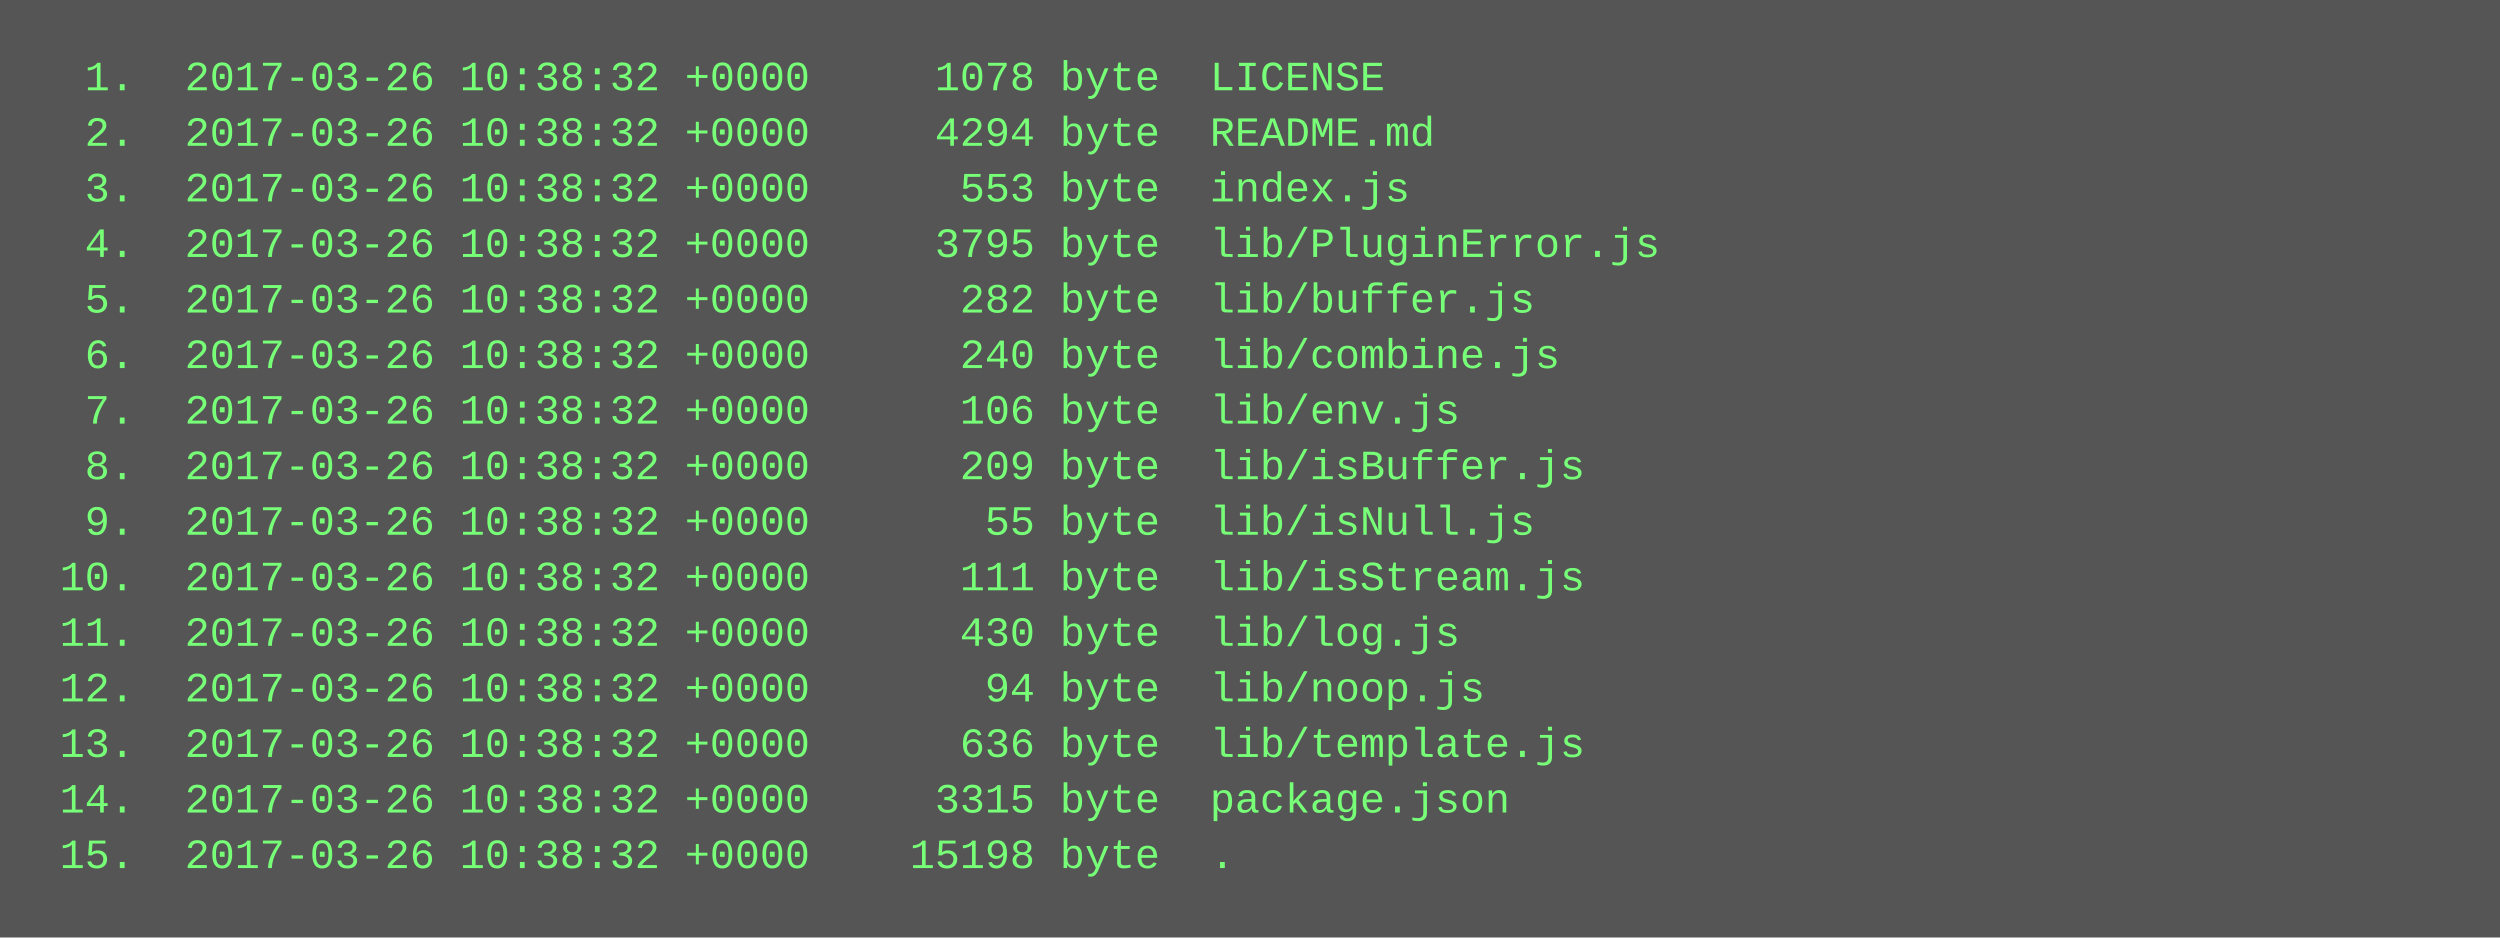
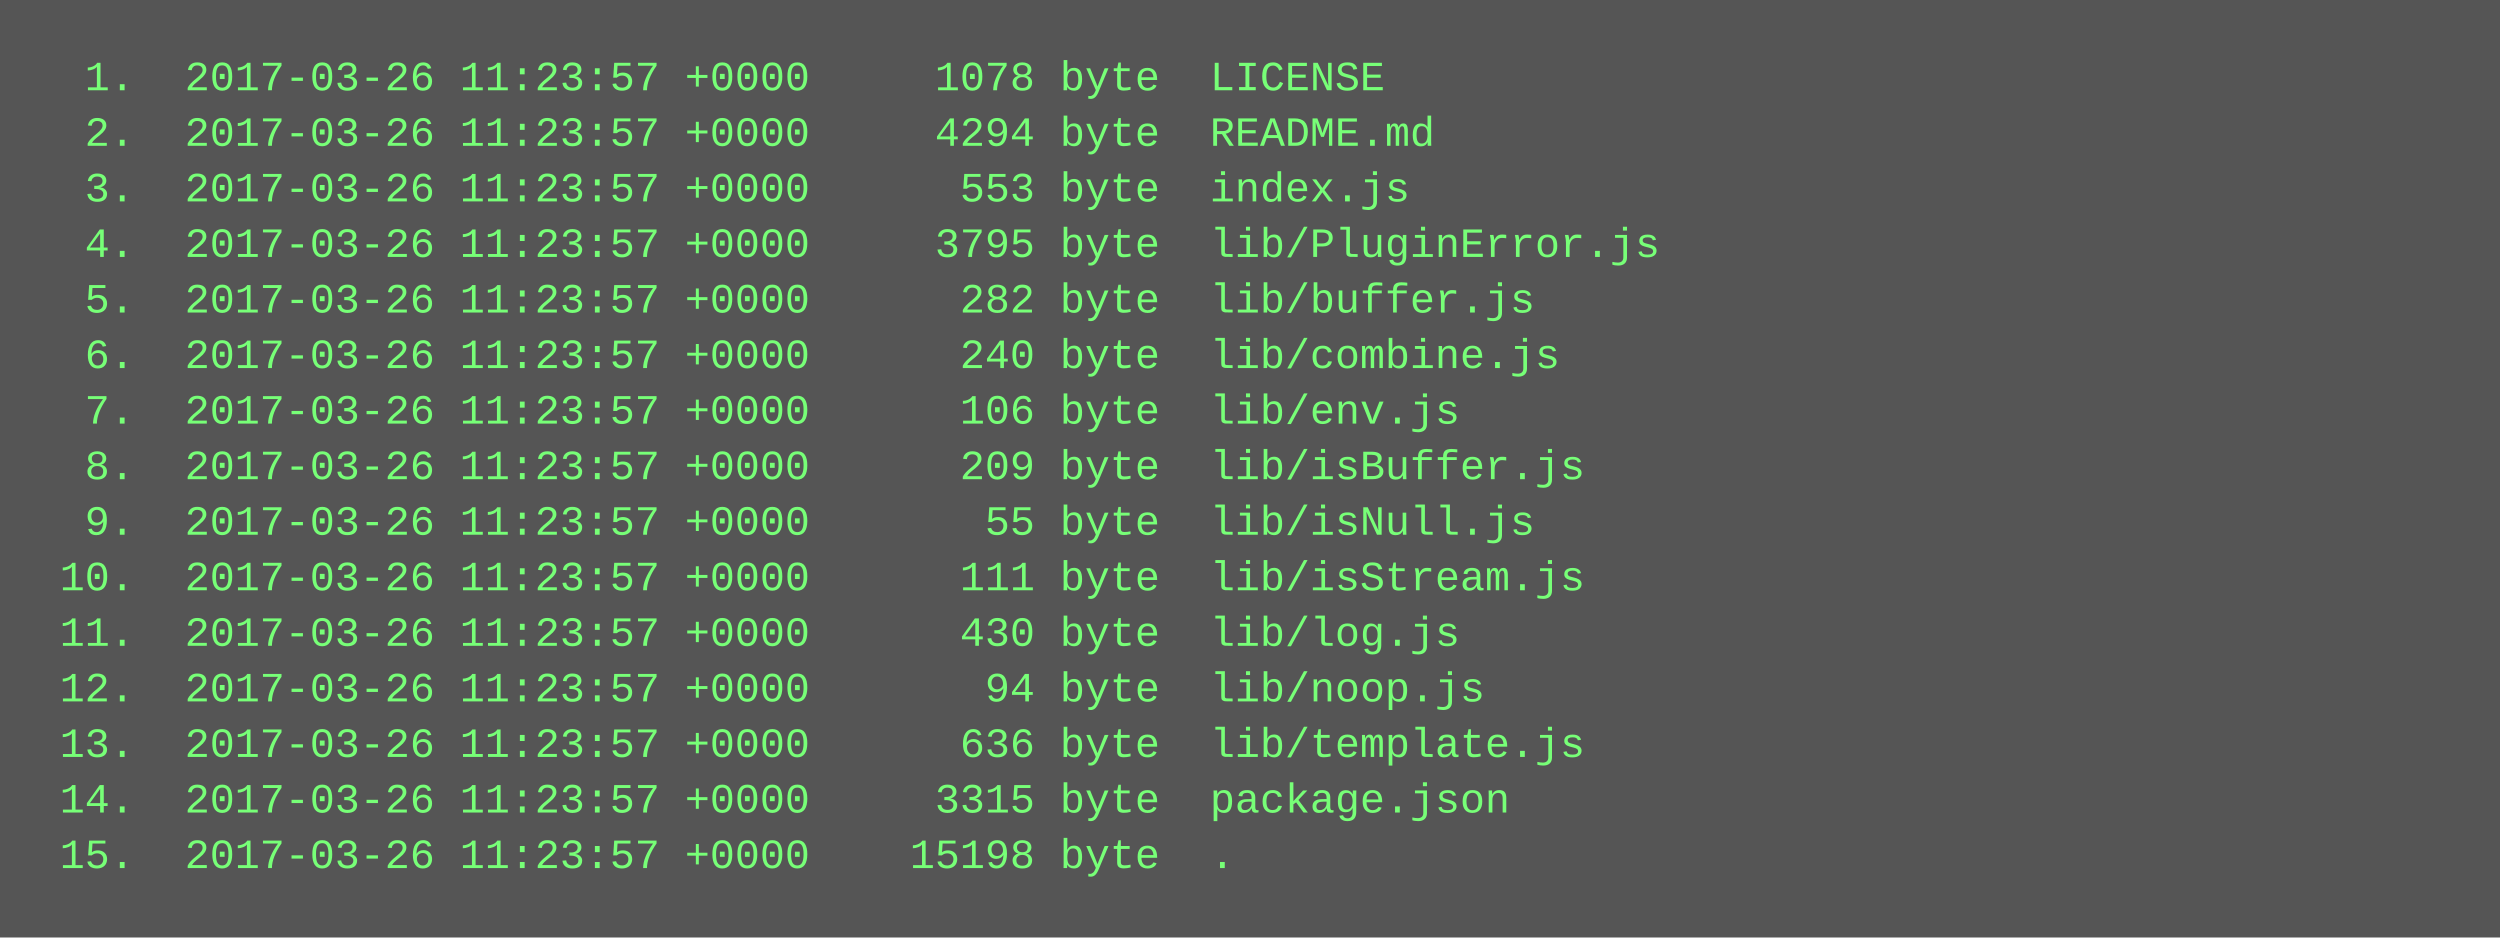
<svg xmlns="http://www.w3.org/2000/svg" height="270" width="720">
  <rect height="270" fill="#555" width="720" />
  <text fill="#7f7" font-family="Courier New" font-size="12" xml:space="preserve">
-     <tspan x="10" y="26">  1.  2017-03-26 10:38:32 +0000     1078 byte  LICENSE</tspan>
-     <tspan x="10" y="42">  2.  2017-03-26 10:38:32 +0000     4294 byte  README.md</tspan>
-     <tspan x="10" y="58">  3.  2017-03-26 10:38:32 +0000      553 byte  index.js</tspan>
-     <tspan x="10" y="74">  4.  2017-03-26 10:38:32 +0000     3795 byte  lib/PluginError.js</tspan>
-     <tspan x="10" y="90">  5.  2017-03-26 10:38:32 +0000      282 byte  lib/buffer.js</tspan>
-     <tspan x="10" y="106">  6.  2017-03-26 10:38:32 +0000      240 byte  lib/combine.js</tspan>
-     <tspan x="10" y="122">  7.  2017-03-26 10:38:32 +0000      106 byte  lib/env.js</tspan>
-     <tspan x="10" y="138">  8.  2017-03-26 10:38:32 +0000      209 byte  lib/isBuffer.js</tspan>
-     <tspan x="10" y="154">  9.  2017-03-26 10:38:32 +0000       55 byte  lib/isNull.js</tspan>
-     <tspan x="10" y="170"> 10.  2017-03-26 10:38:32 +0000      111 byte  lib/isStream.js</tspan>
-     <tspan x="10" y="186"> 11.  2017-03-26 10:38:32 +0000      430 byte  lib/log.js</tspan>
-     <tspan x="10" y="202"> 12.  2017-03-26 10:38:32 +0000       94 byte  lib/noop.js</tspan>
-     <tspan x="10" y="218"> 13.  2017-03-26 10:38:32 +0000      636 byte  lib/template.js</tspan>
-     <tspan x="10" y="234"> 14.  2017-03-26 10:38:32 +0000     3315 byte  package.json</tspan>
-     <tspan x="10" y="250"> 15.  2017-03-26 10:38:32 +0000    15198 byte  .</tspan>
+     <tspan x="10" y="26">  1.  2017-03-26 11:23:57 +0000     1078 byte  LICENSE</tspan>
+     <tspan x="10" y="42">  2.  2017-03-26 11:23:57 +0000     4294 byte  README.md</tspan>
+     <tspan x="10" y="58">  3.  2017-03-26 11:23:57 +0000      553 byte  index.js</tspan>
+     <tspan x="10" y="74">  4.  2017-03-26 11:23:57 +0000     3795 byte  lib/PluginError.js</tspan>
+     <tspan x="10" y="90">  5.  2017-03-26 11:23:57 +0000      282 byte  lib/buffer.js</tspan>
+     <tspan x="10" y="106">  6.  2017-03-26 11:23:57 +0000      240 byte  lib/combine.js</tspan>
+     <tspan x="10" y="122">  7.  2017-03-26 11:23:57 +0000      106 byte  lib/env.js</tspan>
+     <tspan x="10" y="138">  8.  2017-03-26 11:23:57 +0000      209 byte  lib/isBuffer.js</tspan>
+     <tspan x="10" y="154">  9.  2017-03-26 11:23:57 +0000       55 byte  lib/isNull.js</tspan>
+     <tspan x="10" y="170"> 10.  2017-03-26 11:23:57 +0000      111 byte  lib/isStream.js</tspan>
+     <tspan x="10" y="186"> 11.  2017-03-26 11:23:57 +0000      430 byte  lib/log.js</tspan>
+     <tspan x="10" y="202"> 12.  2017-03-26 11:23:57 +0000       94 byte  lib/noop.js</tspan>
+     <tspan x="10" y="218"> 13.  2017-03-26 11:23:57 +0000      636 byte  lib/template.js</tspan>
+     <tspan x="10" y="234"> 14.  2017-03-26 11:23:57 +0000     3315 byte  package.json</tspan>
+     <tspan x="10" y="250"> 15.  2017-03-26 11:23:57 +0000    15198 byte  .</tspan>
  </text>
</svg>
